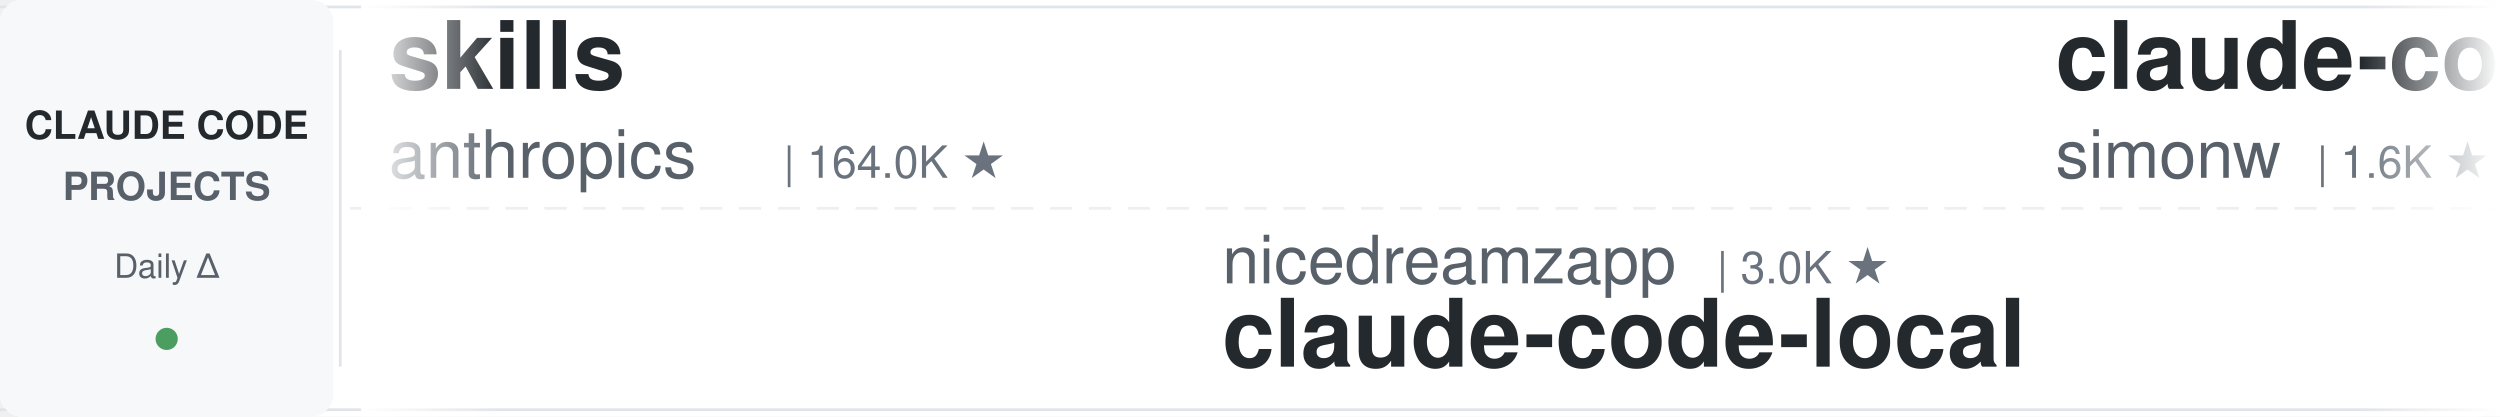
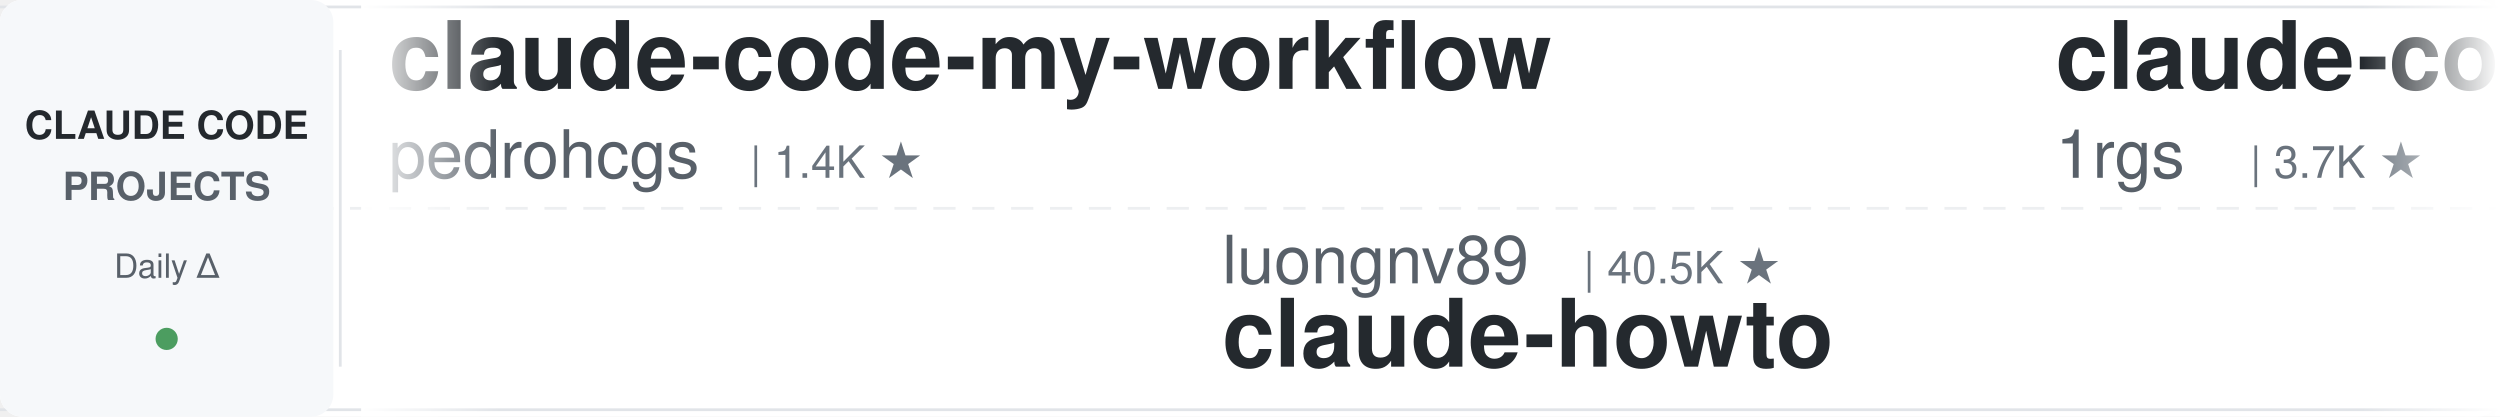
<svg xmlns="http://www.w3.org/2000/svg" width="900" height="150">
  <defs>
    <linearGradient id="leftFade" x1="0%" y1="0%" x2="100%" y2="0%">
      <stop offset="0%" style="stop-color:#ffffff;stop-opacity:1" />
      <stop offset="100%" style="stop-color:#ffffff;stop-opacity:0" />
    </linearGradient>
    <linearGradient id="rightFade" x1="0%" y1="0%" x2="100%" y2="0%">
      <stop offset="0%" style="stop-color:#ffffff;stop-opacity:0" />
      <stop offset="100%" style="stop-color:#ffffff;stop-opacity:1" />
    </linearGradient>
  </defs>
  <rect width="900" height="150" fill="#ffffff" rx="8" />
  <rect x="0" y="2" width="900" height="1" fill="#e1e4e8" />
  <rect x="0" y="147" width="900" height="1" fill="#e1e4e8" />
  <line x1="0" y1="75" x2="900" y2="75" stroke="#e1e4e8" stroke-width="1" stroke-dasharray="8 6" opacity="0.6" />
  <rect x="0" y="0" width="120" height="150" fill="#f6f8fa" rx="8" />
  <text x="60" y="50" font-family="-apple-system, BlinkMacSystemFont, 'Segoe UI', Helvetica, Arial, sans-serif" font-size="14" font-weight="600" fill="#24292e" text-anchor="middle">CLAUDE CODE</text>
  <text x="60" y="72" font-family="-apple-system, BlinkMacSystemFont, 'Segoe UI', Helvetica, Arial, sans-serif" font-size="14" font-weight="600" fill="#586069" text-anchor="middle">PROJECTS</text>
  <text x="60" y="100" font-family="-apple-system, BlinkMacSystemFont, 'Segoe UI', Helvetica, Arial, sans-serif" font-size="12" font-weight="500" fill="#586069" text-anchor="middle">Daily Δ</text>
  <circle cx="60" cy="122" r="4" fill="#22863a" opacity="0.8" />
  <rect x="122" y="18" width="1" height="114" fill="#e1e4e8" />
  <clipPath id="tickerClip">
    <rect x="130" y="0" width="770" height="150" />
  </clipPath>
  <g clip-path="url(#tickerClip)">
    <g id="tickerItems">
      <animateTransform attributeName="transform" attributeType="XML" type="translate" from="0 0" to="-3000 0" dur="54s" repeatCount="indefinite" />
      <g transform="translate(0, 0)">
-         <text x="140" y="32" font-family="-apple-system, BlinkMacSystemFont, 'Segoe UI', Helvetica, Arial, sans-serif" font-size="34" font-weight="600" fill="#24292e">skills</text>
-         <text x="140" y="64" font-family="-apple-system, BlinkMacSystemFont, 'Segoe UI', Helvetica, Arial, sans-serif" font-size="24" font-weight="400" fill="#586069">anthropics</text>
-         <text x="282" y="64" font-family="-apple-system, BlinkMacSystemFont, 'Segoe UI', Helvetica, Arial, sans-serif" font-size="16" font-weight="500" fill="#6a737d">| 164.0K ★</text>
+         <text x="140" y="32" font-family="-apple-system, BlinkMacSystemFont, 'Segoe UI', Helvetica, Arial, sans-serif" font-size="34" font-weight="600" fill="#24292e">claude-code-my-workflow</text>
+         <text x="140" y="64" font-family="-apple-system, BlinkMacSystemFont, 'Segoe UI', Helvetica, Arial, sans-serif" font-size="24" font-weight="400" fill="#586069">pedrohcgs</text>
+         <text x="270" y="64" font-family="-apple-system, BlinkMacSystemFont, 'Segoe UI', Helvetica, Arial, sans-serif" font-size="16" font-weight="500" fill="#6a737d">| 1.4K ★</text>
      </g>
      <g transform="translate(300, 0)">
-         <text x="140" y="102" font-family="-apple-system, BlinkMacSystemFont, 'Segoe UI', Helvetica, Arial, sans-serif" font-size="24" font-weight="400" fill="#586069">nicedreamzapp</text>
-         <text x="318" y="102" font-family="-apple-system, BlinkMacSystemFont, 'Segoe UI', Helvetica, Arial, sans-serif" font-size="16" font-weight="500" fill="#6a737d">| 3.0K ★</text>
-         <text x="140" y="132" font-family="-apple-system, BlinkMacSystemFont, 'Segoe UI', Helvetica, Arial, sans-serif" font-size="34" font-weight="600" fill="#24292e">claude-code-local</text>
+         <text x="140" y="102" font-family="-apple-system, BlinkMacSystemFont, 'Segoe UI', Helvetica, Arial, sans-serif" font-size="24" font-weight="400" fill="#586069">luongnv89</text>
+         <text x="270" y="102" font-family="-apple-system, BlinkMacSystemFont, 'Segoe UI', Helvetica, Arial, sans-serif" font-size="16" font-weight="500" fill="#6a737d">| 40.5K ★</text>
+         <text x="140" y="132" font-family="-apple-system, BlinkMacSystemFont, 'Segoe UI', Helvetica, Arial, sans-serif" font-size="34" font-weight="600" fill="#24292e">claude-howto</text>
      </g>
      <g transform="translate(600, 0)">
-         <text x="140" y="32" font-family="-apple-system, BlinkMacSystemFont, 'Segoe UI', Helvetica, Arial, sans-serif" font-size="34" font-weight="600" fill="#24292e">claude-code-transcripts</text>
-         <text x="140" y="64" font-family="-apple-system, BlinkMacSystemFont, 'Segoe UI', Helvetica, Arial, sans-serif" font-size="24" font-weight="400" fill="#586069">simonw</text>
-         <text x="234" y="64" font-family="-apple-system, BlinkMacSystemFont, 'Segoe UI', Helvetica, Arial, sans-serif" font-size="16" font-weight="500" fill="#6a737d">| 1.6K ★</text>
+         <text x="140" y="32" font-family="-apple-system, BlinkMacSystemFont, 'Segoe UI', Helvetica, Arial, sans-serif" font-size="34" font-weight="600" fill="#24292e">claude-code-proxy</text>
+         <text x="140" y="64" font-family="-apple-system, BlinkMacSystemFont, 'Segoe UI', Helvetica, Arial, sans-serif" font-size="24" font-weight="400" fill="#586069">1rgs</text>
+         <text x="210" y="64" font-family="-apple-system, BlinkMacSystemFont, 'Segoe UI', Helvetica, Arial, sans-serif" font-size="16" font-weight="500" fill="#6a737d">| 3.7K ★</text>
      </g>
      <g transform="translate(900, 0)">
+         <text x="140" y="102" font-family="-apple-system, BlinkMacSystemFont, 'Segoe UI', Helvetica, Arial, sans-serif" font-size="24" font-weight="400" fill="#586069">simonw</text>
+         <text x="234" y="102" font-family="-apple-system, BlinkMacSystemFont, 'Segoe UI', Helvetica, Arial, sans-serif" font-size="16" font-weight="500" fill="#6a737d">| 1.6K ★</text>
+         <text x="140" y="132" font-family="-apple-system, BlinkMacSystemFont, 'Segoe UI', Helvetica, Arial, sans-serif" font-size="34" font-weight="600" fill="#24292e">claude-code-transcripts</text>
+       </g>
+       <g transform="translate(1200, 0)">
+         <text x="140" y="32" font-family="-apple-system, BlinkMacSystemFont, 'Segoe UI', Helvetica, Arial, sans-serif" font-size="34" font-weight="600" fill="#24292e">claude-coder</text>
+         <text x="140" y="64" font-family="-apple-system, BlinkMacSystemFont, 'Segoe UI', Helvetica, Arial, sans-serif" font-size="24" font-weight="400" fill="#586069">kodu-ai</text>
+         <text x="246" y="64" font-family="-apple-system, BlinkMacSystemFont, 'Segoe UI', Helvetica, Arial, sans-serif" font-size="16" font-weight="500" fill="#6a737d">| 5.3K ★</text>
+       </g>
+       <g transform="translate(1500, 0)">
+         <text x="140" y="102" font-family="-apple-system, BlinkMacSystemFont, 'Segoe UI', Helvetica, Arial, sans-serif" font-size="24" font-weight="400" fill="#586069">jeremylongshore</text>
+         <text x="342" y="102" font-family="-apple-system, BlinkMacSystemFont, 'Segoe UI', Helvetica, Arial, sans-serif" font-size="16" font-weight="500" fill="#6a737d">| 2.6K ★</text>
+         <text x="140" y="132" font-family="-apple-system, BlinkMacSystemFont, 'Segoe UI', Helvetica, Arial, sans-serif" font-size="34" font-weight="600" fill="#24292e">claude-code-plugins-plus...</text>
+       </g>
+       <g transform="translate(1800, 0)">
+         <text x="140" y="32" font-family="-apple-system, BlinkMacSystemFont, 'Segoe UI', Helvetica, Arial, sans-serif" font-size="34" font-weight="600" fill="#24292e">Open-ClaudeCode</text>
+         <text x="140" y="64" font-family="-apple-system, BlinkMacSystemFont, 'Segoe UI', Helvetica, Arial, sans-serif" font-size="24" font-weight="400" fill="#586069">LING71671</text>
+         <text x="270" y="64" font-family="-apple-system, BlinkMacSystemFont, 'Segoe UI', Helvetica, Arial, sans-serif" font-size="16" font-weight="500" fill="#6a737d">| 927 ★</text>
+       </g>
+       <g transform="translate(2100, 0)">
        <text x="140" y="102" font-family="-apple-system, BlinkMacSystemFont, 'Segoe UI', Helvetica, Arial, sans-serif" font-size="24" font-weight="400" fill="#586069">asgeirtj</text>
        <text x="258" y="102" font-family="-apple-system, BlinkMacSystemFont, 'Segoe UI', Helvetica, Arial, sans-serif" font-size="16" font-weight="500" fill="#6a737d">| 60.4K ★</text>
        <text x="140" y="132" font-family="-apple-system, BlinkMacSystemFont, 'Segoe UI', Helvetica, Arial, sans-serif" font-size="34" font-weight="600" fill="#24292e">system_prompts_leaks</text>
      </g>
-       <g transform="translate(1200, 0)">
-         <text x="140" y="32" font-family="-apple-system, BlinkMacSystemFont, 'Segoe UI', Helvetica, Arial, sans-serif" font-size="34" font-weight="600" fill="#24292e">everything-claude-code-z...</text>
-         <text x="140" y="64" font-family="-apple-system, BlinkMacSystemFont, 'Segoe UI', Helvetica, Arial, sans-serif" font-size="24" font-weight="400" fill="#586069">xu-xiang</text>
-         <text x="258" y="64" font-family="-apple-system, BlinkMacSystemFont, 'Segoe UI', Helvetica, Arial, sans-serif" font-size="16" font-weight="500" fill="#6a737d">| 1.7K ★</text>
-       </g>
-       <g transform="translate(1500, 0)">
-         <text x="140" y="102" font-family="-apple-system, BlinkMacSystemFont, 'Segoe UI', Helvetica, Arial, sans-serif" font-size="24" font-weight="400" fill="#586069">centminmod</text>
-         <text x="282" y="102" font-family="-apple-system, BlinkMacSystemFont, 'Segoe UI', Helvetica, Arial, sans-serif" font-size="16" font-weight="500" fill="#6a737d">| 2.5K ★</text>
-         <text x="140" y="132" font-family="-apple-system, BlinkMacSystemFont, 'Segoe UI', Helvetica, Arial, sans-serif" font-size="34" font-weight="600" fill="#24292e">my-claude-code-setup</text>
-       </g>
-       <g transform="translate(1800, 0)">
-         <text x="140" y="32" font-family="-apple-system, BlinkMacSystemFont, 'Segoe UI', Helvetica, Arial, sans-serif" font-size="34" font-weight="600" fill="#24292e">claude-code-tips</text>
-         <text x="140" y="64" font-family="-apple-system, BlinkMacSystemFont, 'Segoe UI', Helvetica, Arial, sans-serif" font-size="24" font-weight="400" fill="#586069">ykdojo</text>
-         <text x="234" y="64" font-family="-apple-system, BlinkMacSystemFont, 'Segoe UI', Helvetica, Arial, sans-serif" font-size="16" font-weight="500" fill="#6a737d">| 9.4K ★</text>
-       </g>
-       <g transform="translate(2100, 0)">
-         <text x="140" y="102" font-family="-apple-system, BlinkMacSystemFont, 'Segoe UI', Helvetica, Arial, sans-serif" font-size="24" font-weight="400" fill="#586069">AICoderTudou</text>
-         <text x="306" y="102" font-family="-apple-system, BlinkMacSystemFont, 'Segoe UI', Helvetica, Arial, sans-serif" font-size="16" font-weight="500" fill="#6a737d">| 497 ★</text>
-         <text x="140" y="132" font-family="-apple-system, BlinkMacSystemFont, 'Segoe UI', Helvetica, Arial, sans-serif" font-size="34" font-weight="600" fill="#24292e">claude-code-tudou</text>
-       </g>
      <g transform="translate(2400, 0)">
-         <text x="140" y="32" font-family="-apple-system, BlinkMacSystemFont, 'Segoe UI', Helvetica, Arial, sans-serif" font-size="34" font-weight="600" fill="#24292e">claude-code-source</text>
-         <text x="140" y="64" font-family="-apple-system, BlinkMacSystemFont, 'Segoe UI', Helvetica, Arial, sans-serif" font-size="24" font-weight="400" fill="#586069">AprilNEA</text>
-         <text x="258" y="64" font-family="-apple-system, BlinkMacSystemFont, 'Segoe UI', Helvetica, Arial, sans-serif" font-size="16" font-weight="500" fill="#6a737d">| 392 ★</text>
+         <text x="140" y="32" font-family="-apple-system, BlinkMacSystemFont, 'Segoe UI', Helvetica, Arial, sans-serif" font-size="34" font-weight="600" fill="#24292e">claude-code-engineering</text>
+         <text x="140" y="64" font-family="-apple-system, BlinkMacSystemFont, 'Segoe UI', Helvetica, Arial, sans-serif" font-size="24" font-weight="400" fill="#586069">huangjia2019</text>
+         <text x="306" y="64" font-family="-apple-system, BlinkMacSystemFont, 'Segoe UI', Helvetica, Arial, sans-serif" font-size="16" font-weight="500" fill="#6a737d">| 1.0K ★</text>
      </g>
      <g transform="translate(2700, 0)">
-         <text x="140" y="102" font-family="-apple-system, BlinkMacSystemFont, 'Segoe UI', Helvetica, Arial, sans-serif" font-size="24" font-weight="400" fill="#586069">feiskyer</text>
-         <text x="258" y="102" font-family="-apple-system, BlinkMacSystemFont, 'Segoe UI', Helvetica, Arial, sans-serif" font-size="16" font-weight="500" fill="#6a737d">| 1.6K ★</text>
-         <text x="140" y="132" font-family="-apple-system, BlinkMacSystemFont, 'Segoe UI', Helvetica, Arial, sans-serif" font-size="34" font-weight="600" fill="#24292e">claude-code-settings</text>
+         <text x="140" y="102" font-family="-apple-system, BlinkMacSystemFont, 'Segoe UI', Helvetica, Arial, sans-serif" font-size="24" font-weight="400" fill="#586069">Njengah</text>
+         <text x="246" y="102" font-family="-apple-system, BlinkMacSystemFont, 'Segoe UI', Helvetica, Arial, sans-serif" font-size="16" font-weight="500" fill="#6a737d">| 1.9K ★</text>
+         <text x="140" y="132" font-family="-apple-system, BlinkMacSystemFont, 'Segoe UI', Helvetica, Arial, sans-serif" font-size="34" font-weight="600" fill="#24292e">claude-code-cheat-sheet</text>
      </g>
      <g transform="translate(3000, 0)">
-         <text x="140" y="32" font-family="-apple-system, BlinkMacSystemFont, 'Segoe UI', Helvetica, Arial, sans-serif" font-size="34" font-weight="600" fill="#24292e">skills</text>
-         <text x="140" y="64" font-family="-apple-system, BlinkMacSystemFont, 'Segoe UI', Helvetica, Arial, sans-serif" font-size="24" font-weight="400" fill="#586069">anthropics</text>
-         <text x="282" y="64" font-family="-apple-system, BlinkMacSystemFont, 'Segoe UI', Helvetica, Arial, sans-serif" font-size="16" font-weight="500" fill="#6a737d">| 164.0K ★</text>
+         <text x="140" y="32" font-family="-apple-system, BlinkMacSystemFont, 'Segoe UI', Helvetica, Arial, sans-serif" font-size="34" font-weight="600" fill="#24292e">claude-code-my-workflow</text>
+         <text x="140" y="64" font-family="-apple-system, BlinkMacSystemFont, 'Segoe UI', Helvetica, Arial, sans-serif" font-size="24" font-weight="400" fill="#586069">pedrohcgs</text>
+         <text x="270" y="64" font-family="-apple-system, BlinkMacSystemFont, 'Segoe UI', Helvetica, Arial, sans-serif" font-size="16" font-weight="500" fill="#6a737d">| 1.4K ★</text>
      </g>
      <g transform="translate(3300, 0)">
-         <text x="140" y="102" font-family="-apple-system, BlinkMacSystemFont, 'Segoe UI', Helvetica, Arial, sans-serif" font-size="24" font-weight="400" fill="#586069">nicedreamzapp</text>
-         <text x="318" y="102" font-family="-apple-system, BlinkMacSystemFont, 'Segoe UI', Helvetica, Arial, sans-serif" font-size="16" font-weight="500" fill="#6a737d">| 3.0K ★</text>
-         <text x="140" y="132" font-family="-apple-system, BlinkMacSystemFont, 'Segoe UI', Helvetica, Arial, sans-serif" font-size="34" font-weight="600" fill="#24292e">claude-code-local</text>
+         <text x="140" y="102" font-family="-apple-system, BlinkMacSystemFont, 'Segoe UI', Helvetica, Arial, sans-serif" font-size="24" font-weight="400" fill="#586069">luongnv89</text>
+         <text x="270" y="102" font-family="-apple-system, BlinkMacSystemFont, 'Segoe UI', Helvetica, Arial, sans-serif" font-size="16" font-weight="500" fill="#6a737d">| 40.5K ★</text>
+         <text x="140" y="132" font-family="-apple-system, BlinkMacSystemFont, 'Segoe UI', Helvetica, Arial, sans-serif" font-size="34" font-weight="600" fill="#24292e">claude-howto</text>
      </g>
      <g transform="translate(3600, 0)">
-         <text x="140" y="32" font-family="-apple-system, BlinkMacSystemFont, 'Segoe UI', Helvetica, Arial, sans-serif" font-size="34" font-weight="600" fill="#24292e">claude-code-transcripts</text>
-         <text x="140" y="64" font-family="-apple-system, BlinkMacSystemFont, 'Segoe UI', Helvetica, Arial, sans-serif" font-size="24" font-weight="400" fill="#586069">simonw</text>
-         <text x="234" y="64" font-family="-apple-system, BlinkMacSystemFont, 'Segoe UI', Helvetica, Arial, sans-serif" font-size="16" font-weight="500" fill="#6a737d">| 1.6K ★</text>
+         <text x="140" y="32" font-family="-apple-system, BlinkMacSystemFont, 'Segoe UI', Helvetica, Arial, sans-serif" font-size="34" font-weight="600" fill="#24292e">claude-code-proxy</text>
+         <text x="140" y="64" font-family="-apple-system, BlinkMacSystemFont, 'Segoe UI', Helvetica, Arial, sans-serif" font-size="24" font-weight="400" fill="#586069">1rgs</text>
+         <text x="210" y="64" font-family="-apple-system, BlinkMacSystemFont, 'Segoe UI', Helvetica, Arial, sans-serif" font-size="16" font-weight="500" fill="#6a737d">| 3.7K ★</text>
      </g>
      <g transform="translate(3900, 0)">
-         <text x="140" y="102" font-family="-apple-system, BlinkMacSystemFont, 'Segoe UI', Helvetica, Arial, sans-serif" font-size="24" font-weight="400" fill="#586069">asgeirtj</text>
-         <text x="258" y="102" font-family="-apple-system, BlinkMacSystemFont, 'Segoe UI', Helvetica, Arial, sans-serif" font-size="16" font-weight="500" fill="#6a737d">| 60.4K ★</text>
-         <text x="140" y="132" font-family="-apple-system, BlinkMacSystemFont, 'Segoe UI', Helvetica, Arial, sans-serif" font-size="34" font-weight="600" fill="#24292e">system_prompts_leaks</text>
+         <text x="140" y="102" font-family="-apple-system, BlinkMacSystemFont, 'Segoe UI', Helvetica, Arial, sans-serif" font-size="24" font-weight="400" fill="#586069">simonw</text>
+         <text x="234" y="102" font-family="-apple-system, BlinkMacSystemFont, 'Segoe UI', Helvetica, Arial, sans-serif" font-size="16" font-weight="500" fill="#6a737d">| 1.6K ★</text>
+         <text x="140" y="132" font-family="-apple-system, BlinkMacSystemFont, 'Segoe UI', Helvetica, Arial, sans-serif" font-size="34" font-weight="600" fill="#24292e">claude-code-transcripts</text>
      </g>
    </g>
  </g>
  <rect x="130" y="0" width="50" height="150" fill="url(#leftFade)" />
  <rect x="850" y="0" width="50" height="150" fill="url(#rightFade)" />
</svg>
